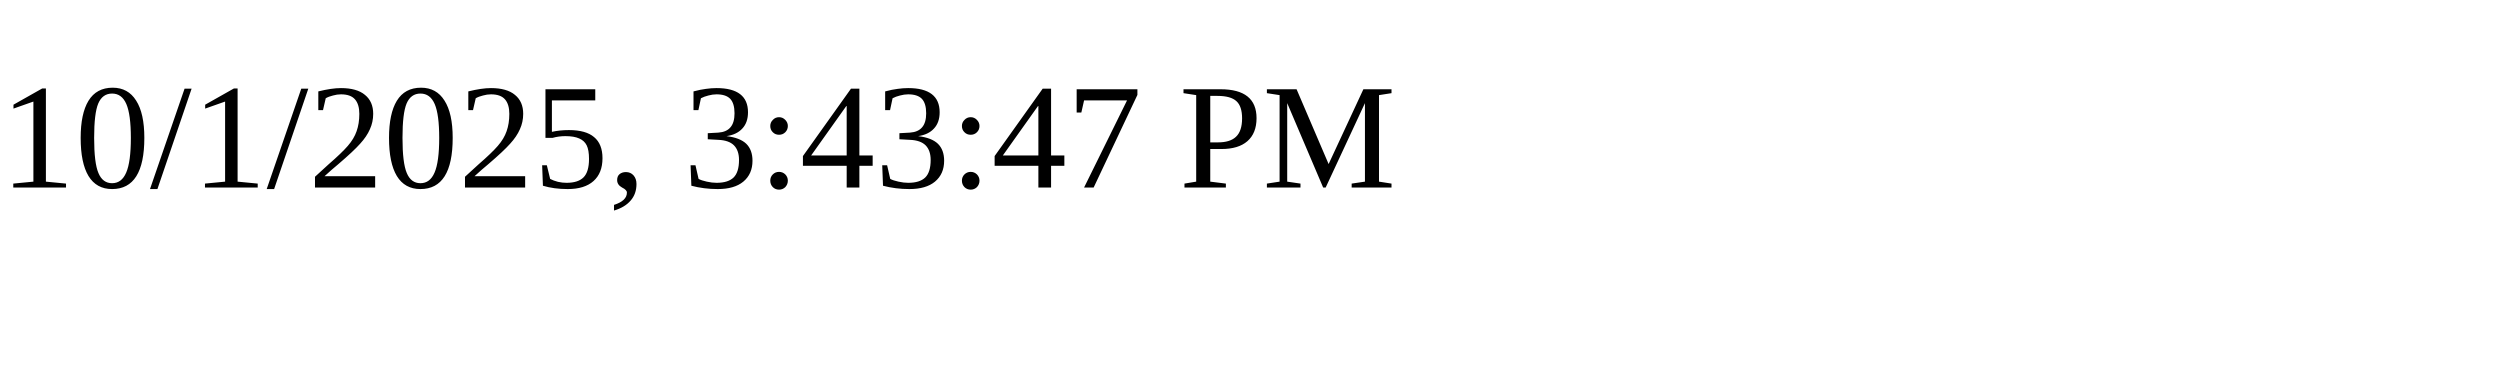
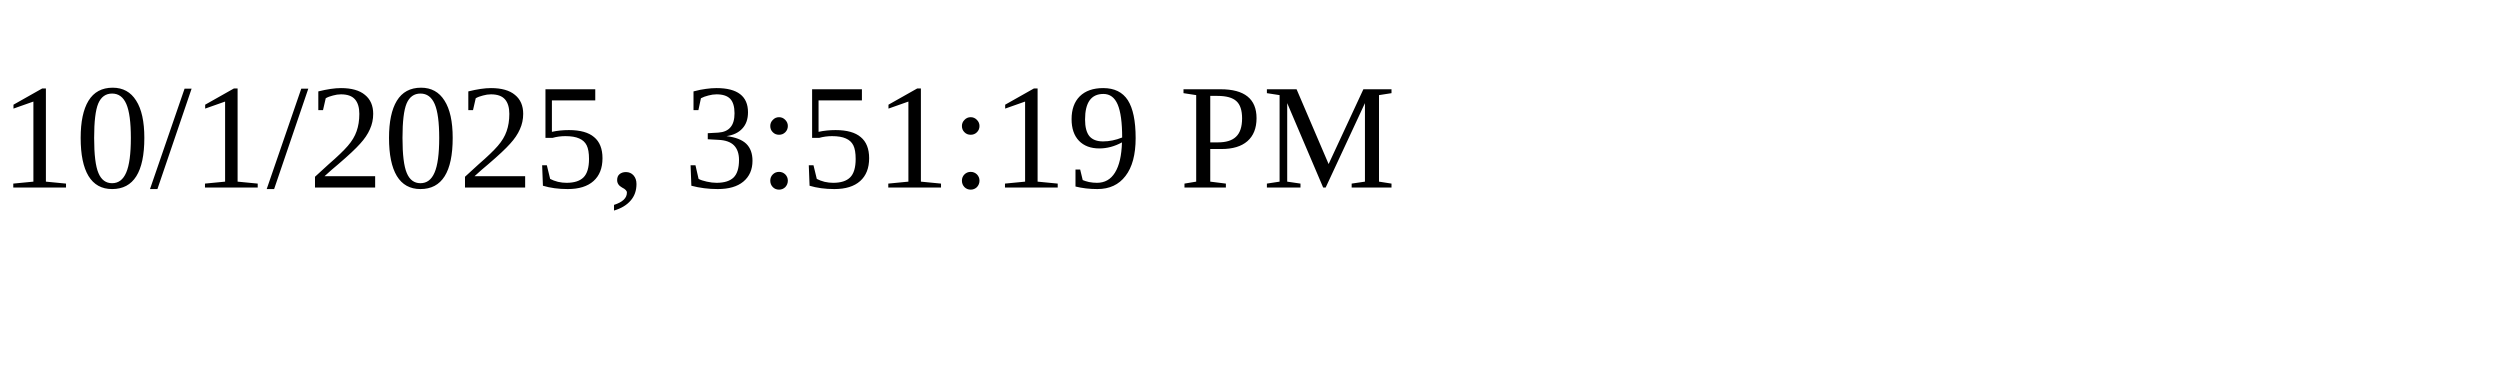
<svg xmlns="http://www.w3.org/2000/svg" height="30" width="200">
-   <text x="0" y="15">10/1/2025, 3:43:47 PM</text>
+   <text x="0" y="15">10/1/2025, 3:51:19 PM</text>
</svg>
